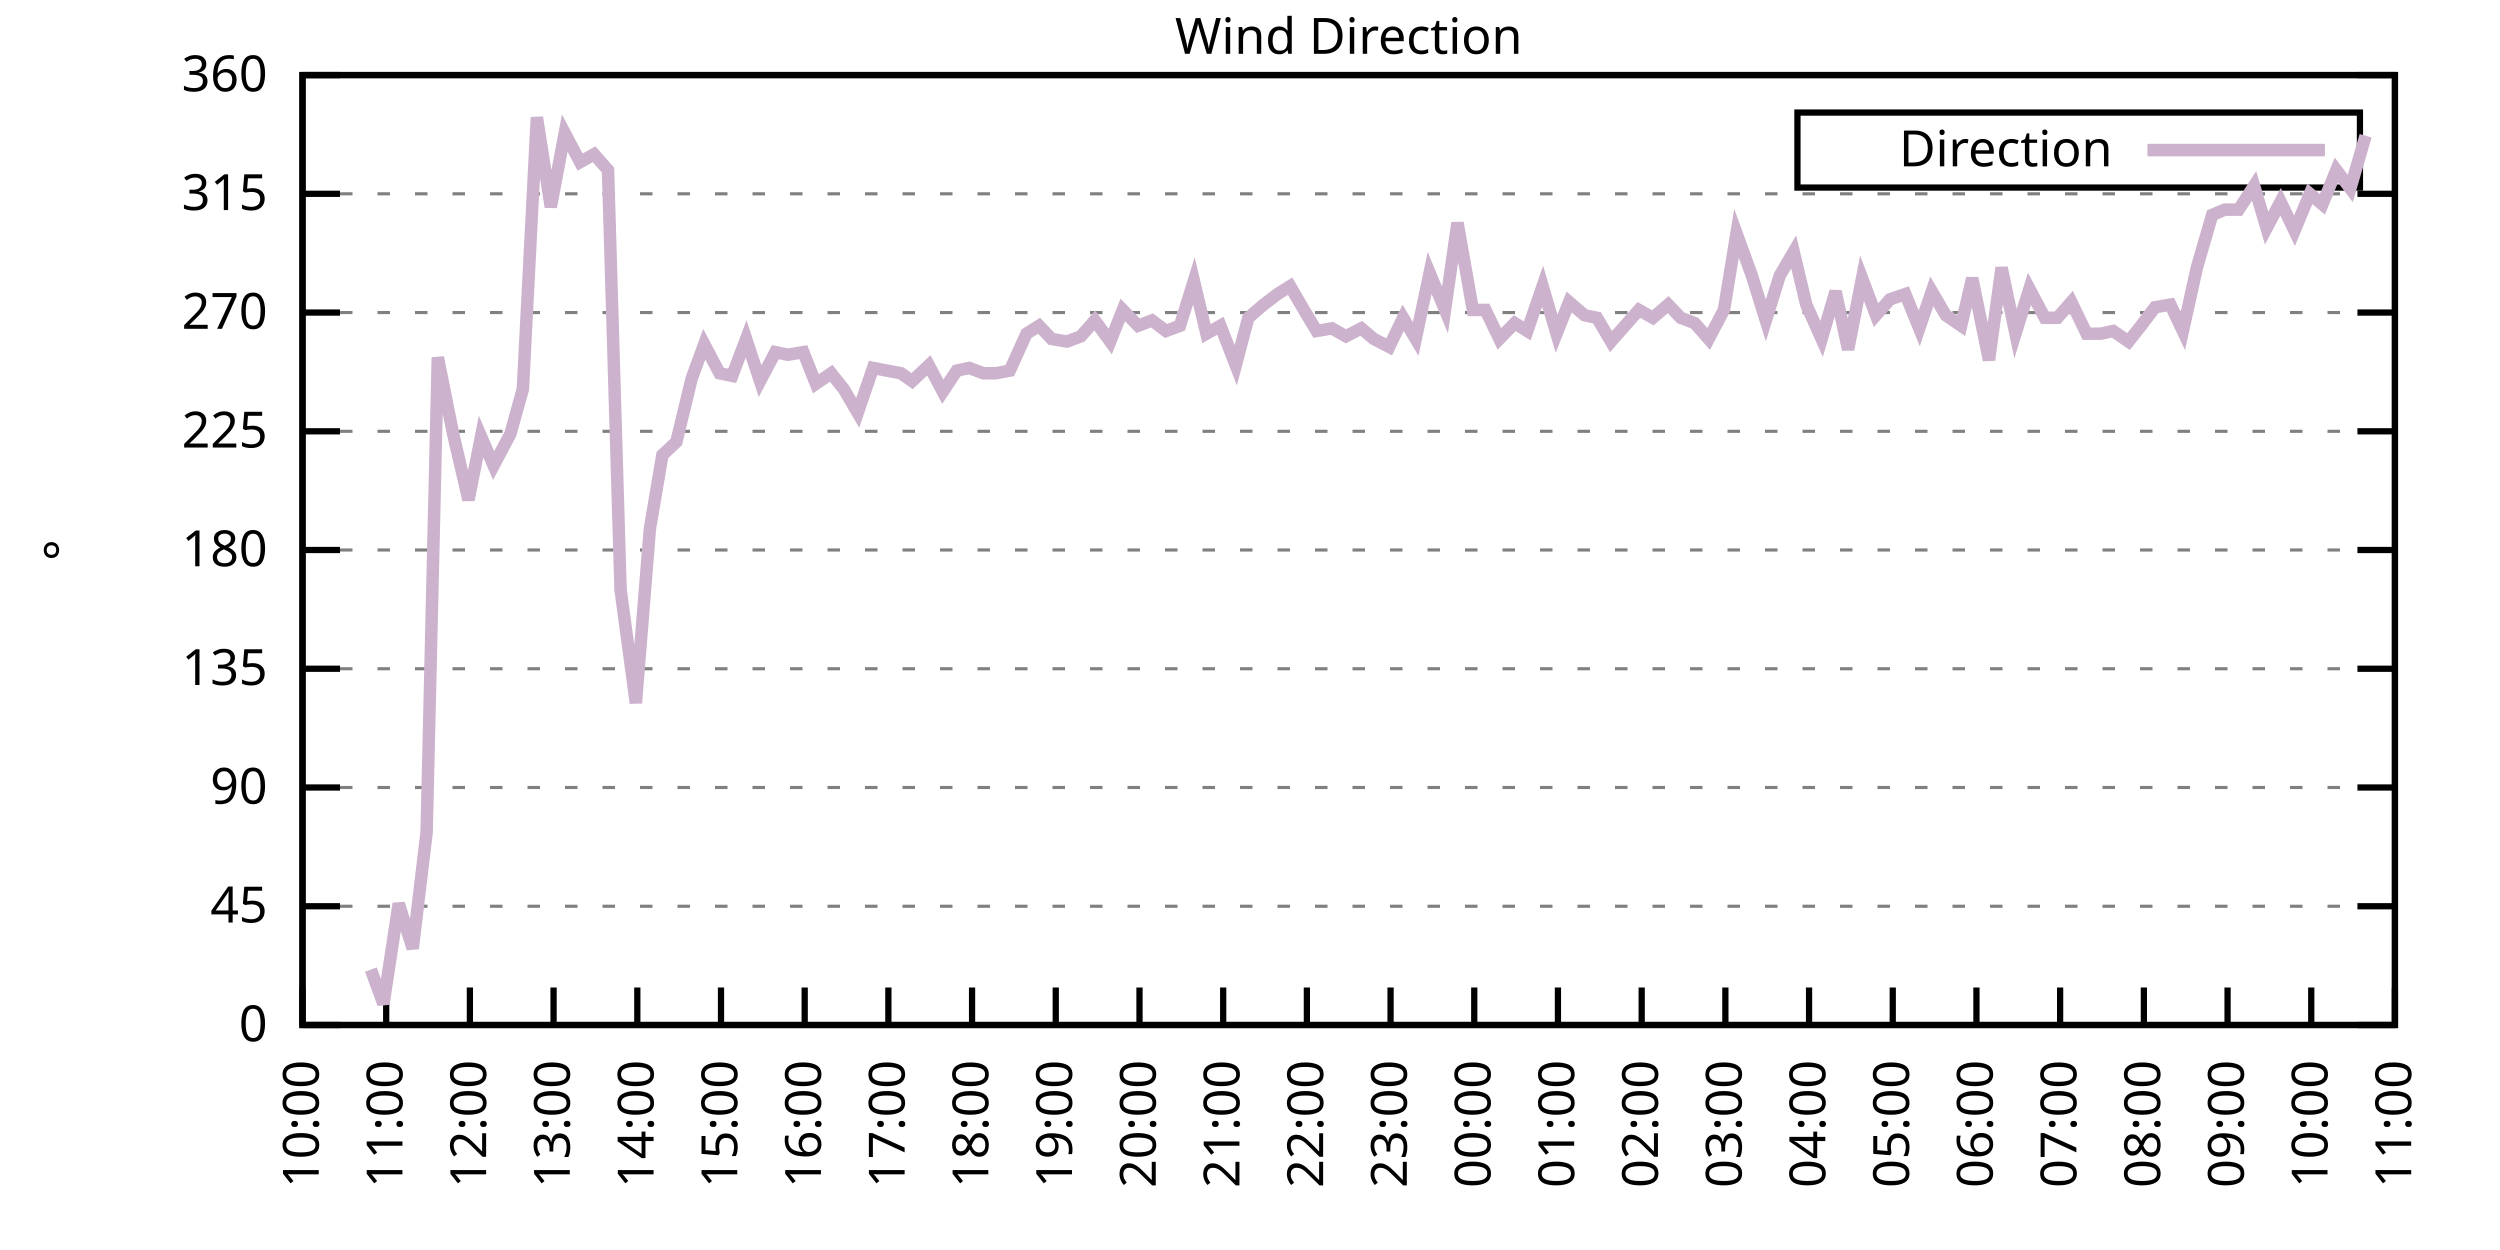
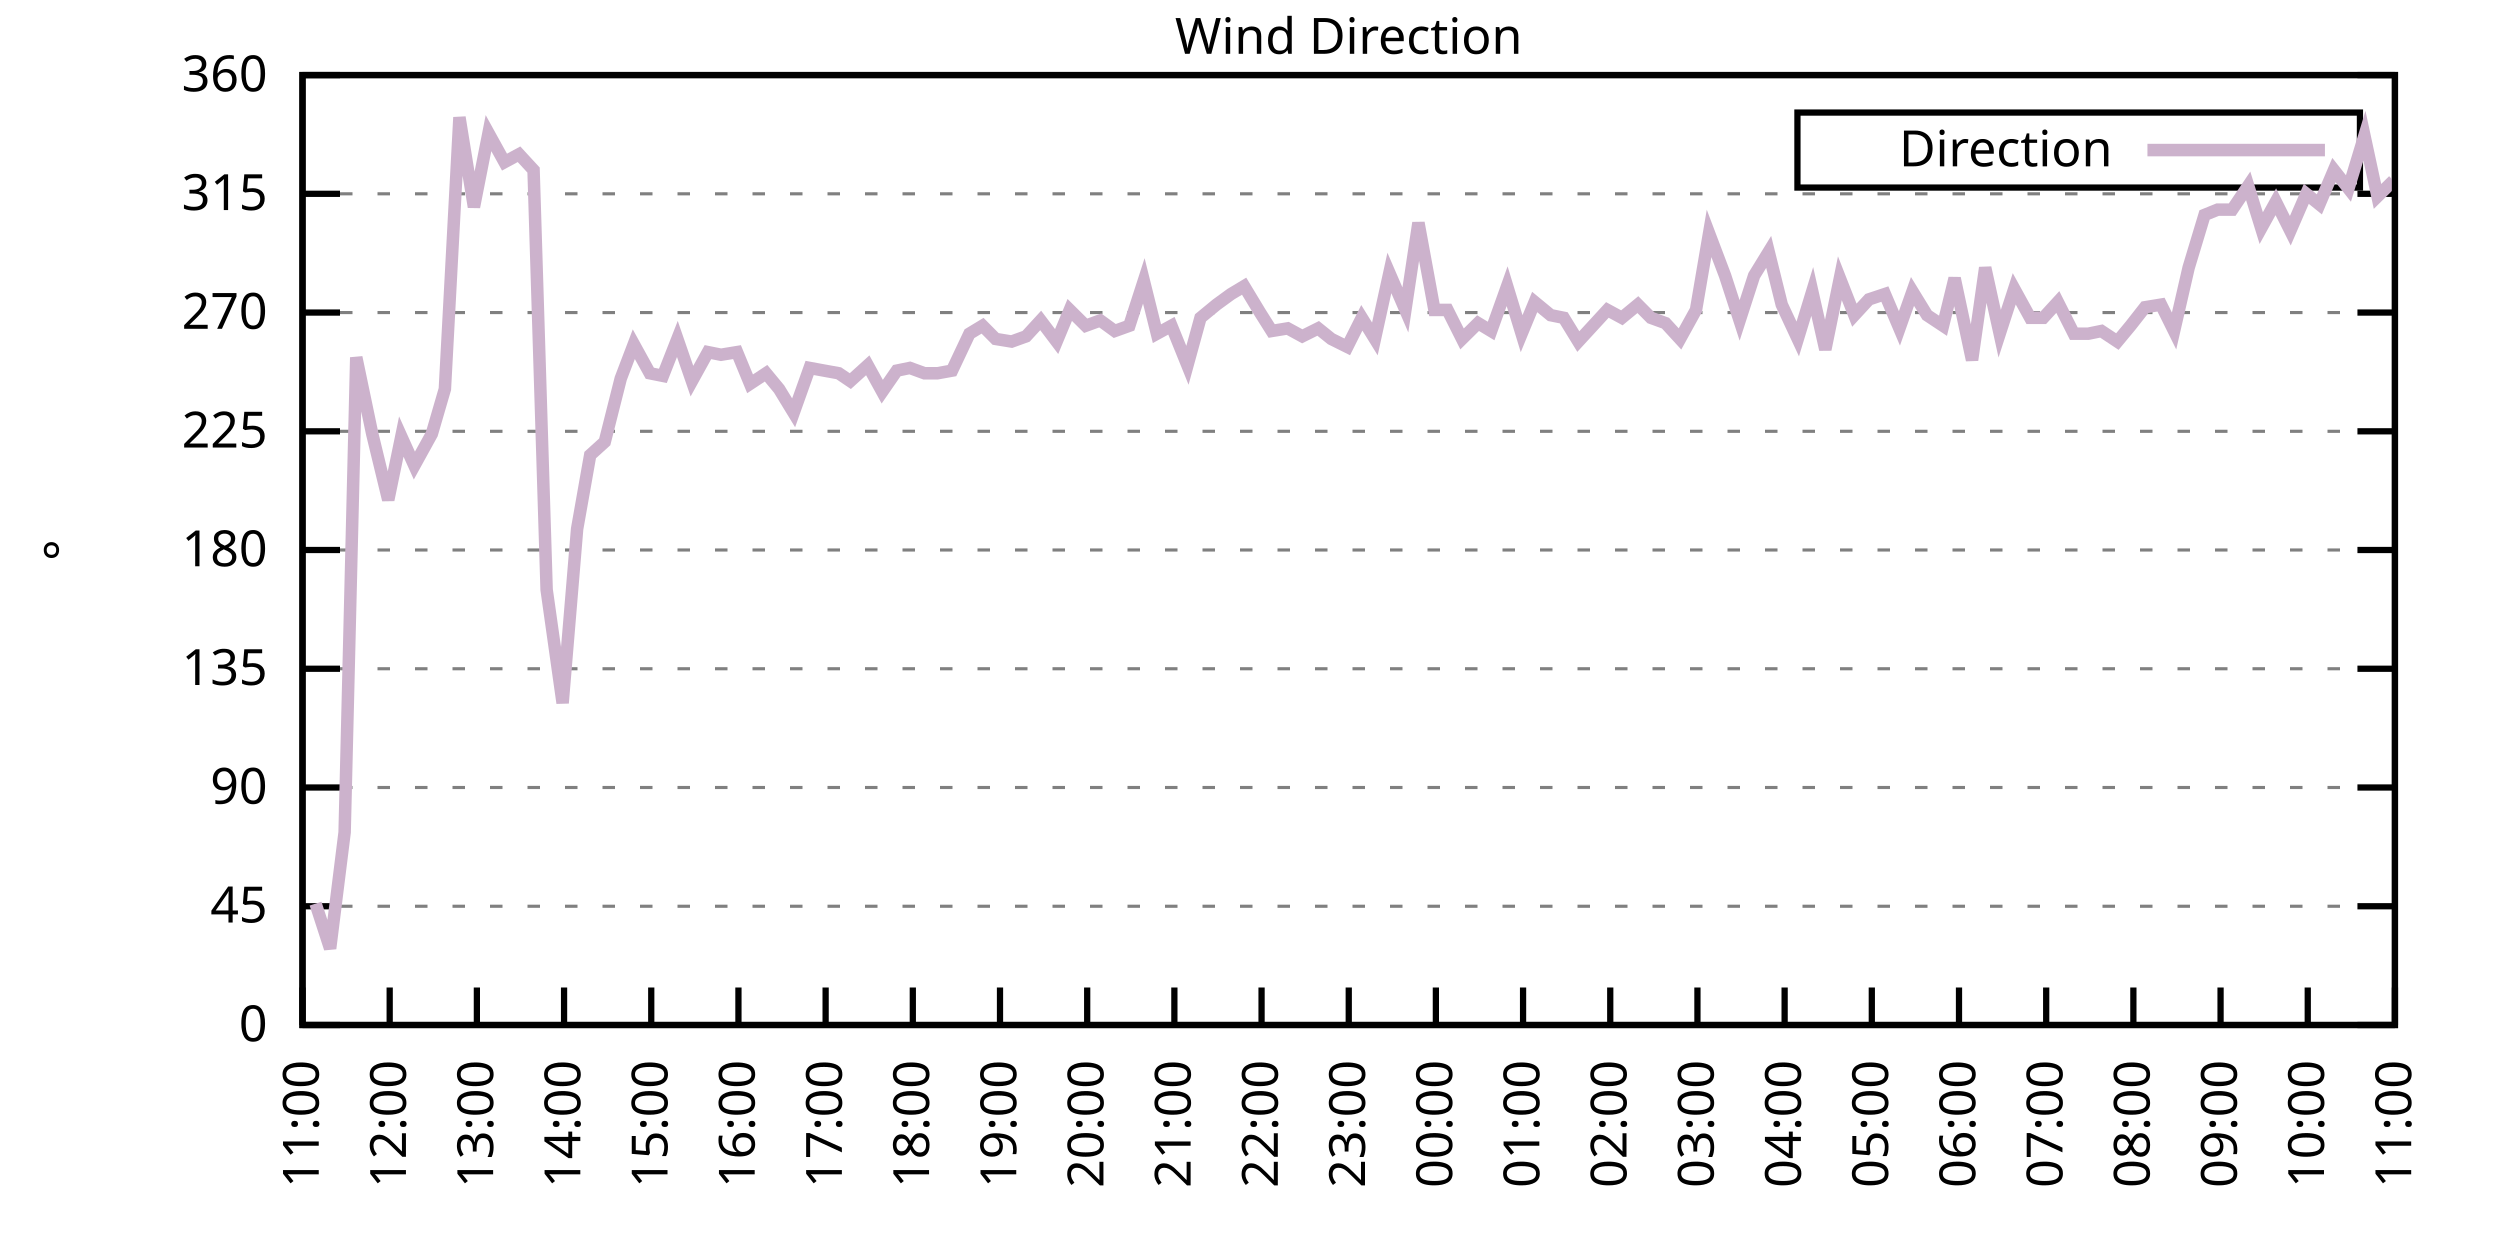
<svg xmlns="http://www.w3.org/2000/svg" xmlns:xlink="http://www.w3.org/1999/xlink" width="400" height="200" viewBox="0 0 400 200">
  <g id="gnuplot_canvas">
    <rect x="0" y="0" width="400" height="200" fill="none" />
    <defs>
      <circle id="gpDot" r="0.5" stroke-width="0.5" stroke="currentColor" />
      <path id="gpPt0" stroke-width="0.333" stroke="currentColor" d="M-1,0 h2 M0,-1 v2" />
      <path id="gpPt1" stroke-width="0.333" stroke="currentColor" d="M-1,-1 L1,1 M1,-1 L-1,1" />
      <path id="gpPt2" stroke-width="0.333" stroke="currentColor" d="M-1,0 L1,0 M0,-1 L0,1 M-1,-1 L1,1 M-1,1 L1,-1" />
      <rect id="gpPt3" stroke-width="0.333" stroke="currentColor" x="-1" y="-1" width="2" height="2" />
      <rect id="gpPt4" stroke-width="0.333" stroke="currentColor" fill="currentColor" x="-1" y="-1" width="2" height="2" />
      <circle id="gpPt5" stroke-width="0.333" stroke="currentColor" cx="0" cy="0" r="1" />
      <use xlink:href="#gpPt5" id="gpPt6" fill="currentColor" stroke="none" />
      <path id="gpPt7" stroke-width="0.333" stroke="currentColor" d="M0,-1.33 L-1.33,0.67 L1.33,0.67 z" />
      <use xlink:href="#gpPt7" id="gpPt8" fill="currentColor" stroke="none" />
      <use xlink:href="#gpPt7" id="gpPt9" stroke="currentColor" transform="rotate(180)" />
      <use xlink:href="#gpPt9" id="gpPt10" fill="currentColor" stroke="none" />
      <use xlink:href="#gpPt3" id="gpPt11" stroke="currentColor" transform="rotate(45)" />
      <use xlink:href="#gpPt11" id="gpPt12" fill="currentColor" stroke="none" />
      <path id="gpPt13" stroke-width="0.333" stroke="currentColor" d="M0,1.330 L1.265,0.411 L0.782,-1.067 L-0.782,-1.076 L-1.265,0.411 z" />
      <use xlink:href="#gpPt13" id="gpPt14" fill="currentColor" stroke="none" />
      <filter id="textbox" filterUnits="objectBoundingBox" x="0" y="0" height="1" width="1">
        <feFlood flood-color="white" flood-opacity="1" result="bgnd" />
        <feComposite in="SourceGraphic" in2="bgnd" operator="atop" />
      </filter>
      <filter id="greybox" filterUnits="objectBoundingBox" x="0" y="0" height="1" width="1">
        <feFlood flood-color="lightgrey" flood-opacity="1" result="grey" />
        <feComposite in="SourceGraphic" in2="grey" operator="atop" />
      </filter>
    </defs>
    <g fill="none" color="white" stroke="currentColor" stroke-width="1.00" stroke-linecap="butt" stroke-linejoin="miter">
</g>
    <g fill="none" color="black" stroke="currentColor" stroke-width="1.00" stroke-linecap="butt" stroke-linejoin="miter">
      <g stroke="none" shape-rendering="crispEdges">
        <polygon fill="rgb(255, 255, 255)" points="48.40,164.00 383.18,164.00 383.18,12.02 48.40,12.02 " />
      </g>
    </g>
    <g fill="none" color="black" stroke="currentColor" stroke-width="1.00" stroke-linecap="butt" stroke-linejoin="miter">
</g>
    <g fill="none" color="black" stroke="black" stroke-width="0.50" stroke-linecap="butt" stroke-linejoin="miter">
</g>
    <g fill="none" color="gray" stroke="currentColor" stroke-width="0.50" stroke-linecap="butt" stroke-linejoin="miter">
      <path stroke="gray" stroke-dasharray="2,4" class="gridline" d="M48.40,164.00 L383.19,164.00  " />
    </g>
    <g fill="none" color="gray" stroke="gray" stroke-width="1.00" stroke-linecap="butt" stroke-linejoin="miter">
</g>
    <g fill="none" color="black" stroke="currentColor" stroke-width="1.00" stroke-linecap="butt" stroke-linejoin="miter">
      <path stroke="black" d="M48.40,164.00 L54.40,164.00 M383.19,164.00 L377.19,164.00  " />
      <g transform="translate(42.80,166.60)" stroke="none" fill="black" font-family="Sans" font-size="8.00" text-anchor="end">
        <text>
          <tspan font-family="Sans"> 0</tspan>
        </text>
      </g>
    </g>
    <g fill="none" color="black" stroke="currentColor" stroke-width="1.00" stroke-linecap="butt" stroke-linejoin="miter">
</g>
    <g fill="none" color="black" stroke="black" stroke-width="0.50" stroke-linecap="butt" stroke-linejoin="miter">
</g>
    <g fill="none" color="gray" stroke="currentColor" stroke-width="0.50" stroke-linecap="butt" stroke-linejoin="miter">
      <path stroke="gray" stroke-dasharray="2,4" class="gridline" d="M48.40,145.00 L383.19,145.00  " />
    </g>
    <g fill="none" color="gray" stroke="gray" stroke-width="1.00" stroke-linecap="butt" stroke-linejoin="miter">
</g>
    <g fill="none" color="black" stroke="currentColor" stroke-width="1.00" stroke-linecap="butt" stroke-linejoin="miter">
      <path stroke="black" d="M48.40,145.00 L54.40,145.00 M383.19,145.00 L377.19,145.00  " />
      <g transform="translate(42.80,147.60)" stroke="none" fill="black" font-family="Sans" font-size="8.00" text-anchor="end">
        <text>
          <tspan font-family="Sans"> 45</tspan>
        </text>
      </g>
    </g>
    <g fill="none" color="black" stroke="currentColor" stroke-width="1.00" stroke-linecap="butt" stroke-linejoin="miter">
</g>
    <g fill="none" color="black" stroke="black" stroke-width="0.50" stroke-linecap="butt" stroke-linejoin="miter">
</g>
    <g fill="none" color="gray" stroke="currentColor" stroke-width="0.50" stroke-linecap="butt" stroke-linejoin="miter">
      <path stroke="gray" stroke-dasharray="2,4" class="gridline" d="M48.40,126.00 L383.19,126.00  " />
    </g>
    <g fill="none" color="gray" stroke="gray" stroke-width="1.00" stroke-linecap="butt" stroke-linejoin="miter">
</g>
    <g fill="none" color="black" stroke="currentColor" stroke-width="1.00" stroke-linecap="butt" stroke-linejoin="miter">
      <path stroke="black" d="M48.40,126.00 L54.40,126.00 M383.19,126.00 L377.19,126.00  " />
      <g transform="translate(42.80,128.60)" stroke="none" fill="black" font-family="Sans" font-size="8.00" text-anchor="end">
        <text>
          <tspan font-family="Sans"> 90</tspan>
        </text>
      </g>
    </g>
    <g fill="none" color="black" stroke="currentColor" stroke-width="1.00" stroke-linecap="butt" stroke-linejoin="miter">
</g>
    <g fill="none" color="black" stroke="black" stroke-width="0.50" stroke-linecap="butt" stroke-linejoin="miter">
</g>
    <g fill="none" color="gray" stroke="currentColor" stroke-width="0.50" stroke-linecap="butt" stroke-linejoin="miter">
      <path stroke="gray" stroke-dasharray="2,4" class="gridline" d="M48.40,107.00 L383.19,107.00  " />
    </g>
    <g fill="none" color="gray" stroke="gray" stroke-width="1.00" stroke-linecap="butt" stroke-linejoin="miter">
</g>
    <g fill="none" color="black" stroke="currentColor" stroke-width="1.00" stroke-linecap="butt" stroke-linejoin="miter">
      <path stroke="black" d="M48.40,107.00 L54.40,107.00 M383.19,107.00 L377.19,107.00  " />
      <g transform="translate(42.80,109.60)" stroke="none" fill="black" font-family="Sans" font-size="8.00" text-anchor="end">
        <text>
          <tspan font-family="Sans"> 135</tspan>
        </text>
      </g>
    </g>
    <g fill="none" color="black" stroke="currentColor" stroke-width="1.00" stroke-linecap="butt" stroke-linejoin="miter">
</g>
    <g fill="none" color="black" stroke="black" stroke-width="0.50" stroke-linecap="butt" stroke-linejoin="miter">
</g>
    <g fill="none" color="gray" stroke="currentColor" stroke-width="0.50" stroke-linecap="butt" stroke-linejoin="miter">
      <path stroke="gray" stroke-dasharray="2,4" class="gridline" d="M48.40,88.00 L383.19,88.00  " />
    </g>
    <g fill="none" color="gray" stroke="gray" stroke-width="1.00" stroke-linecap="butt" stroke-linejoin="miter">
</g>
    <g fill="none" color="black" stroke="currentColor" stroke-width="1.00" stroke-linecap="butt" stroke-linejoin="miter">
      <path stroke="black" d="M48.40,88.00 L54.40,88.00 M383.19,88.00 L377.19,88.00  " />
      <g transform="translate(42.80,90.60)" stroke="none" fill="black" font-family="Sans" font-size="8.00" text-anchor="end">
        <text>
          <tspan font-family="Sans"> 180</tspan>
        </text>
      </g>
    </g>
    <g fill="none" color="black" stroke="currentColor" stroke-width="1.00" stroke-linecap="butt" stroke-linejoin="miter">
</g>
    <g fill="none" color="black" stroke="black" stroke-width="0.50" stroke-linecap="butt" stroke-linejoin="miter">
</g>
    <g fill="none" color="gray" stroke="currentColor" stroke-width="0.50" stroke-linecap="butt" stroke-linejoin="miter">
      <path stroke="gray" stroke-dasharray="2,4" class="gridline" d="M48.40,69.01 L383.19,69.01  " />
    </g>
    <g fill="none" color="gray" stroke="gray" stroke-width="1.00" stroke-linecap="butt" stroke-linejoin="miter">
</g>
    <g fill="none" color="black" stroke="currentColor" stroke-width="1.00" stroke-linecap="butt" stroke-linejoin="miter">
      <path stroke="black" d="M48.40,69.01 L54.40,69.01 M383.19,69.01 L377.19,69.01  " />
      <g transform="translate(42.80,71.61)" stroke="none" fill="black" font-family="Sans" font-size="8.00" text-anchor="end">
        <text>
          <tspan font-family="Sans"> 225</tspan>
        </text>
      </g>
    </g>
    <g fill="none" color="black" stroke="currentColor" stroke-width="1.00" stroke-linecap="butt" stroke-linejoin="miter">
</g>
    <g fill="none" color="black" stroke="black" stroke-width="0.50" stroke-linecap="butt" stroke-linejoin="miter">
</g>
    <g fill="none" color="gray" stroke="currentColor" stroke-width="0.50" stroke-linecap="butt" stroke-linejoin="miter">
      <path stroke="gray" stroke-dasharray="2,4" class="gridline" d="M48.40,50.01 L383.19,50.01  " />
    </g>
    <g fill="none" color="gray" stroke="gray" stroke-width="1.00" stroke-linecap="butt" stroke-linejoin="miter">
</g>
    <g fill="none" color="black" stroke="currentColor" stroke-width="1.00" stroke-linecap="butt" stroke-linejoin="miter">
      <path stroke="black" d="M48.40,50.01 L54.40,50.01 M383.19,50.01 L377.19,50.01  " />
      <g transform="translate(42.80,52.61)" stroke="none" fill="black" font-family="Sans" font-size="8.00" text-anchor="end">
        <text>
          <tspan font-family="Sans"> 270</tspan>
        </text>
      </g>
    </g>
    <g fill="none" color="black" stroke="currentColor" stroke-width="1.00" stroke-linecap="butt" stroke-linejoin="miter">
</g>
    <g fill="none" color="black" stroke="black" stroke-width="0.50" stroke-linecap="butt" stroke-linejoin="miter">
</g>
    <g fill="none" color="gray" stroke="currentColor" stroke-width="0.50" stroke-linecap="butt" stroke-linejoin="miter">
      <path stroke="gray" stroke-dasharray="2,4" class="gridline" d="M48.40,31.01 L383.19,31.01  " />
    </g>
    <g fill="none" color="gray" stroke="gray" stroke-width="1.00" stroke-linecap="butt" stroke-linejoin="miter">
</g>
    <g fill="none" color="black" stroke="currentColor" stroke-width="1.00" stroke-linecap="butt" stroke-linejoin="miter">
      <path stroke="black" d="M48.40,31.01 L54.40,31.01 M383.19,31.01 L377.19,31.01  " />
      <g transform="translate(42.80,33.61)" stroke="none" fill="black" font-family="Sans" font-size="8.00" text-anchor="end">
        <text>
          <tspan font-family="Sans"> 315</tspan>
        </text>
      </g>
    </g>
    <g fill="none" color="black" stroke="currentColor" stroke-width="1.00" stroke-linecap="butt" stroke-linejoin="miter">
</g>
    <g fill="none" color="black" stroke="black" stroke-width="0.50" stroke-linecap="butt" stroke-linejoin="miter">
</g>
    <g fill="none" color="gray" stroke="currentColor" stroke-width="0.50" stroke-linecap="butt" stroke-linejoin="miter">
      <path stroke="gray" stroke-dasharray="2,4" class="gridline" d="M48.40,12.01 L383.19,12.01  " />
    </g>
    <g fill="none" color="gray" stroke="gray" stroke-width="1.00" stroke-linecap="butt" stroke-linejoin="miter">
</g>
    <g fill="none" color="black" stroke="currentColor" stroke-width="1.00" stroke-linecap="butt" stroke-linejoin="miter">
      <path stroke="black" d="M48.40,12.01 L54.40,12.01 M383.19,12.01 L377.19,12.01  " />
      <g transform="translate(42.80,14.61)" stroke="none" fill="black" font-family="Sans" font-size="8.00" text-anchor="end">
        <text>
          <tspan font-family="Sans"> 360</tspan>
        </text>
      </g>
    </g>
    <g fill="none" color="black" stroke="currentColor" stroke-width="1.00" stroke-linecap="butt" stroke-linejoin="miter">
      <path stroke="black" d="M48.40,164.00 L48.40,158.00  " />
      <g transform="translate(51.00,169.60) rotate(270.00)" stroke="none" fill="black" font-family="Sans" font-size="8.00" text-anchor="end">
        <text>
-           <tspan font-family="Sans">10:00</tspan>
-         </text>
-       </g>
-     </g>
-     <g fill="none" color="black" stroke="currentColor" stroke-width="1.00" stroke-linecap="butt" stroke-linejoin="miter">
-       <path stroke="black" d="M61.79,164.00 L61.79,158.00  " />
-       <g transform="translate(64.39,169.60) rotate(270.00)" stroke="none" fill="black" font-family="Sans" font-size="8.00" text-anchor="end">
-         <text>
          <tspan font-family="Sans">11:00</tspan>
        </text>
      </g>
    </g>
    <g fill="none" color="black" stroke="currentColor" stroke-width="1.00" stroke-linecap="butt" stroke-linejoin="miter">
-       <path stroke="black" d="M75.18,164.00 L75.18,158.00  " />
-       <g transform="translate(77.78,169.60) rotate(270.00)" stroke="none" fill="black" font-family="Sans" font-size="8.00" text-anchor="end">
+       <path stroke="black" d="M62.35,164.00 L62.35,158.00  " />
+       <g transform="translate(64.95,169.60) rotate(270.00)" stroke="none" fill="black" font-family="Sans" font-size="8.00" text-anchor="end">
        <text>
          <tspan font-family="Sans">12:00</tspan>
        </text>
      </g>
    </g>
    <g fill="none" color="black" stroke="currentColor" stroke-width="1.00" stroke-linecap="butt" stroke-linejoin="miter">
-       <path stroke="black" d="M88.57,164.00 L88.57,158.00  " />
-       <g transform="translate(91.17,169.60) rotate(270.00)" stroke="none" fill="black" font-family="Sans" font-size="8.00" text-anchor="end">
+       <path stroke="black" d="M76.30,164.00 L76.30,158.00  " />
+       <g transform="translate(78.90,169.60) rotate(270.00)" stroke="none" fill="black" font-family="Sans" font-size="8.00" text-anchor="end">
        <text>
          <tspan font-family="Sans">13:00</tspan>
        </text>
      </g>
    </g>
    <g fill="none" color="black" stroke="currentColor" stroke-width="1.00" stroke-linecap="butt" stroke-linejoin="miter">
-       <path stroke="black" d="M101.97,164.00 L101.97,158.00  " />
-       <g transform="translate(104.57,169.60) rotate(270.00)" stroke="none" fill="black" font-family="Sans" font-size="8.00" text-anchor="end">
+       <path stroke="black" d="M90.25,164.00 L90.25,158.00  " />
+       <g transform="translate(92.85,169.60) rotate(270.00)" stroke="none" fill="black" font-family="Sans" font-size="8.00" text-anchor="end">
        <text>
          <tspan font-family="Sans">14:00</tspan>
        </text>
      </g>
    </g>
    <g fill="none" color="black" stroke="currentColor" stroke-width="1.00" stroke-linecap="butt" stroke-linejoin="miter">
-       <path stroke="black" d="M115.36,164.00 L115.36,158.00  " />
-       <g transform="translate(117.96,169.60) rotate(270.00)" stroke="none" fill="black" font-family="Sans" font-size="8.00" text-anchor="end">
+       <path stroke="black" d="M104.20,164.00 L104.20,158.00  " />
+       <g transform="translate(106.80,169.60) rotate(270.00)" stroke="none" fill="black" font-family="Sans" font-size="8.00" text-anchor="end">
        <text>
          <tspan font-family="Sans">15:00</tspan>
        </text>
      </g>
    </g>
    <g fill="none" color="black" stroke="currentColor" stroke-width="1.00" stroke-linecap="butt" stroke-linejoin="miter">
-       <path stroke="black" d="M128.75,164.00 L128.75,158.00  " />
-       <g transform="translate(131.35,169.60) rotate(270.00)" stroke="none" fill="black" font-family="Sans" font-size="8.00" text-anchor="end">
+       <path stroke="black" d="M118.15,164.00 L118.15,158.00  " />
+       <g transform="translate(120.75,169.60) rotate(270.00)" stroke="none" fill="black" font-family="Sans" font-size="8.00" text-anchor="end">
        <text>
          <tspan font-family="Sans">16:00</tspan>
        </text>
      </g>
    </g>
    <g fill="none" color="black" stroke="currentColor" stroke-width="1.00" stroke-linecap="butt" stroke-linejoin="miter">
-       <path stroke="black" d="M142.14,164.00 L142.14,158.00  " />
-       <g transform="translate(144.74,169.60) rotate(270.00)" stroke="none" fill="black" font-family="Sans" font-size="8.00" text-anchor="end">
+       <path stroke="black" d="M132.10,164.00 L132.10,158.00  " />
+       <g transform="translate(134.70,169.60) rotate(270.00)" stroke="none" fill="black" font-family="Sans" font-size="8.00" text-anchor="end">
        <text>
          <tspan font-family="Sans">17:00</tspan>
        </text>
      </g>
    </g>
    <g fill="none" color="black" stroke="currentColor" stroke-width="1.00" stroke-linecap="butt" stroke-linejoin="miter">
-       <path stroke="black" d="M155.53,164.00 L155.53,158.00  " />
-       <g transform="translate(158.13,169.60) rotate(270.00)" stroke="none" fill="black" font-family="Sans" font-size="8.00" text-anchor="end">
+       <path stroke="black" d="M146.05,164.00 L146.05,158.00  " />
+       <g transform="translate(148.65,169.60) rotate(270.00)" stroke="none" fill="black" font-family="Sans" font-size="8.00" text-anchor="end">
        <text>
          <tspan font-family="Sans">18:00</tspan>
        </text>
      </g>
    </g>
    <g fill="none" color="black" stroke="currentColor" stroke-width="1.00" stroke-linecap="butt" stroke-linejoin="miter">
-       <path stroke="black" d="M168.92,164.00 L168.92,158.00  " />
-       <g transform="translate(171.52,169.60) rotate(270.00)" stroke="none" fill="black" font-family="Sans" font-size="8.00" text-anchor="end">
+       <path stroke="black" d="M160.00,164.00 L160.00,158.00  " />
+       <g transform="translate(162.60,169.60) rotate(270.00)" stroke="none" fill="black" font-family="Sans" font-size="8.00" text-anchor="end">
        <text>
          <tspan font-family="Sans">19:00</tspan>
        </text>
      </g>
    </g>
    <g fill="none" color="black" stroke="currentColor" stroke-width="1.00" stroke-linecap="butt" stroke-linejoin="miter">
-       <path stroke="black" d="M182.32,164.00 L182.32,158.00  " />
-       <g transform="translate(184.92,169.60) rotate(270.00)" stroke="none" fill="black" font-family="Sans" font-size="8.00" text-anchor="end">
+       <path stroke="black" d="M173.95,164.00 L173.95,158.00  " />
+       <g transform="translate(176.55,169.60) rotate(270.00)" stroke="none" fill="black" font-family="Sans" font-size="8.00" text-anchor="end">
        <text>
          <tspan font-family="Sans">20:00</tspan>
        </text>
      </g>
    </g>
    <g fill="none" color="black" stroke="currentColor" stroke-width="1.00" stroke-linecap="butt" stroke-linejoin="miter">
-       <path stroke="black" d="M195.71,164.00 L195.71,158.00  " />
-       <g transform="translate(198.31,169.60) rotate(270.00)" stroke="none" fill="black" font-family="Sans" font-size="8.00" text-anchor="end">
+       <path stroke="black" d="M187.90,164.00 L187.90,158.00  " />
+       <g transform="translate(190.50,169.60) rotate(270.00)" stroke="none" fill="black" font-family="Sans" font-size="8.00" text-anchor="end">
        <text>
          <tspan font-family="Sans">21:00</tspan>
        </text>
      </g>
    </g>
    <g fill="none" color="black" stroke="currentColor" stroke-width="1.00" stroke-linecap="butt" stroke-linejoin="miter">
-       <path stroke="black" d="M209.10,164.00 L209.10,158.00  " />
-       <g transform="translate(211.70,169.60) rotate(270.00)" stroke="none" fill="black" font-family="Sans" font-size="8.00" text-anchor="end">
+       <path stroke="black" d="M201.85,164.00 L201.85,158.00  " />
+       <g transform="translate(204.45,169.60) rotate(270.00)" stroke="none" fill="black" font-family="Sans" font-size="8.00" text-anchor="end">
        <text>
          <tspan font-family="Sans">22:00</tspan>
        </text>
      </g>
    </g>
    <g fill="none" color="black" stroke="currentColor" stroke-width="1.00" stroke-linecap="butt" stroke-linejoin="miter">
-       <path stroke="black" d="M222.49,164.00 L222.49,158.00  " />
-       <g transform="translate(225.09,169.60) rotate(270.00)" stroke="none" fill="black" font-family="Sans" font-size="8.00" text-anchor="end">
+       <path stroke="black" d="M215.80,164.00 L215.80,158.00  " />
+       <g transform="translate(218.40,169.60) rotate(270.00)" stroke="none" fill="black" font-family="Sans" font-size="8.00" text-anchor="end">
        <text>
          <tspan font-family="Sans">23:00</tspan>
        </text>
      </g>
    </g>
    <g fill="none" color="black" stroke="currentColor" stroke-width="1.00" stroke-linecap="butt" stroke-linejoin="miter">
-       <path stroke="black" d="M235.88,164.00 L235.88,158.00  " />
-       <g transform="translate(238.48,169.60) rotate(270.00)" stroke="none" fill="black" font-family="Sans" font-size="8.00" text-anchor="end">
+       <path stroke="black" d="M229.74,164.00 L229.74,158.00  " />
+       <g transform="translate(232.34,169.60) rotate(270.00)" stroke="none" fill="black" font-family="Sans" font-size="8.00" text-anchor="end">
        <text>
          <tspan font-family="Sans">00:00</tspan>
        </text>
      </g>
    </g>
    <g fill="none" color="black" stroke="currentColor" stroke-width="1.00" stroke-linecap="butt" stroke-linejoin="miter">
-       <path stroke="black" d="M249.27,164.00 L249.27,158.00  " />
-       <g transform="translate(251.87,169.60) rotate(270.00)" stroke="none" fill="black" font-family="Sans" font-size="8.00" text-anchor="end">
+       <path stroke="black" d="M243.69,164.00 L243.69,158.00  " />
+       <g transform="translate(246.29,169.60) rotate(270.00)" stroke="none" fill="black" font-family="Sans" font-size="8.00" text-anchor="end">
        <text>
          <tspan font-family="Sans">01:00</tspan>
        </text>
      </g>
    </g>
    <g fill="none" color="black" stroke="currentColor" stroke-width="1.00" stroke-linecap="butt" stroke-linejoin="miter">
-       <path stroke="black" d="M262.67,164.00 L262.67,158.00  " />
-       <g transform="translate(265.27,169.60) rotate(270.00)" stroke="none" fill="black" font-family="Sans" font-size="8.00" text-anchor="end">
+       <path stroke="black" d="M257.64,164.00 L257.64,158.00  " />
+       <g transform="translate(260.24,169.60) rotate(270.00)" stroke="none" fill="black" font-family="Sans" font-size="8.00" text-anchor="end">
        <text>
          <tspan font-family="Sans">02:00</tspan>
        </text>
      </g>
    </g>
    <g fill="none" color="black" stroke="currentColor" stroke-width="1.00" stroke-linecap="butt" stroke-linejoin="miter">
-       <path stroke="black" d="M276.06,164.00 L276.06,158.00  " />
-       <g transform="translate(278.66,169.60) rotate(270.00)" stroke="none" fill="black" font-family="Sans" font-size="8.00" text-anchor="end">
+       <path stroke="black" d="M271.59,164.00 L271.59,158.00  " />
+       <g transform="translate(274.19,169.60) rotate(270.00)" stroke="none" fill="black" font-family="Sans" font-size="8.00" text-anchor="end">
        <text>
          <tspan font-family="Sans">03:00</tspan>
        </text>
      </g>
    </g>
    <g fill="none" color="black" stroke="currentColor" stroke-width="1.00" stroke-linecap="butt" stroke-linejoin="miter">
-       <path stroke="black" d="M289.45,164.00 L289.45,158.00  " />
-       <g transform="translate(292.05,169.60) rotate(270.00)" stroke="none" fill="black" font-family="Sans" font-size="8.00" text-anchor="end">
+       <path stroke="black" d="M285.54,164.00 L285.54,158.00  " />
+       <g transform="translate(288.14,169.60) rotate(270.00)" stroke="none" fill="black" font-family="Sans" font-size="8.00" text-anchor="end">
        <text>
          <tspan font-family="Sans">04:00</tspan>
        </text>
      </g>
    </g>
    <g fill="none" color="black" stroke="currentColor" stroke-width="1.00" stroke-linecap="butt" stroke-linejoin="miter">
-       <path stroke="black" d="M302.84,164.00 L302.84,158.00  " />
-       <g transform="translate(305.44,169.60) rotate(270.00)" stroke="none" fill="black" font-family="Sans" font-size="8.00" text-anchor="end">
+       <path stroke="black" d="M299.49,164.00 L299.49,158.00  " />
+       <g transform="translate(302.09,169.60) rotate(270.00)" stroke="none" fill="black" font-family="Sans" font-size="8.00" text-anchor="end">
        <text>
          <tspan font-family="Sans">05:00</tspan>
        </text>
      </g>
    </g>
    <g fill="none" color="black" stroke="currentColor" stroke-width="1.00" stroke-linecap="butt" stroke-linejoin="miter">
-       <path stroke="black" d="M316.23,164.00 L316.23,158.00  " />
-       <g transform="translate(318.83,169.60) rotate(270.00)" stroke="none" fill="black" font-family="Sans" font-size="8.00" text-anchor="end">
+       <path stroke="black" d="M313.44,164.00 L313.44,158.00  " />
+       <g transform="translate(316.04,169.60) rotate(270.00)" stroke="none" fill="black" font-family="Sans" font-size="8.00" text-anchor="end">
        <text>
          <tspan font-family="Sans">06:00</tspan>
        </text>
      </g>
    </g>
    <g fill="none" color="black" stroke="currentColor" stroke-width="1.00" stroke-linecap="butt" stroke-linejoin="miter">
-       <path stroke="black" d="M329.62,164.00 L329.62,158.00  " />
-       <g transform="translate(332.22,169.60) rotate(270.00)" stroke="none" fill="black" font-family="Sans" font-size="8.00" text-anchor="end">
+       <path stroke="black" d="M327.39,164.00 L327.39,158.00  " />
+       <g transform="translate(329.99,169.60) rotate(270.00)" stroke="none" fill="black" font-family="Sans" font-size="8.00" text-anchor="end">
        <text>
          <tspan font-family="Sans">07:00</tspan>
        </text>
      </g>
    </g>
    <g fill="none" color="black" stroke="currentColor" stroke-width="1.00" stroke-linecap="butt" stroke-linejoin="miter">
-       <path stroke="black" d="M343.02,164.00 L343.02,158.00  " />
-       <g transform="translate(345.62,169.60) rotate(270.00)" stroke="none" fill="black" font-family="Sans" font-size="8.00" text-anchor="end">
+       <path stroke="black" d="M341.34,164.00 L341.34,158.00  " />
+       <g transform="translate(343.94,169.60) rotate(270.00)" stroke="none" fill="black" font-family="Sans" font-size="8.00" text-anchor="end">
        <text>
          <tspan font-family="Sans">08:00</tspan>
        </text>
      </g>
    </g>
    <g fill="none" color="black" stroke="currentColor" stroke-width="1.00" stroke-linecap="butt" stroke-linejoin="miter">
-       <path stroke="black" d="M356.41,164.00 L356.41,158.00  " />
-       <g transform="translate(359.01,169.60) rotate(270.00)" stroke="none" fill="black" font-family="Sans" font-size="8.00" text-anchor="end">
+       <path stroke="black" d="M355.29,164.00 L355.29,158.00  " />
+       <g transform="translate(357.89,169.60) rotate(270.00)" stroke="none" fill="black" font-family="Sans" font-size="8.00" text-anchor="end">
        <text>
          <tspan font-family="Sans">09:00</tspan>
        </text>
      </g>
    </g>
    <g fill="none" color="black" stroke="currentColor" stroke-width="1.00" stroke-linecap="butt" stroke-linejoin="miter">
-       <path stroke="black" d="M369.80,164.00 L369.80,158.00  " />
-       <g transform="translate(372.40,169.60) rotate(270.00)" stroke="none" fill="black" font-family="Sans" font-size="8.00" text-anchor="end">
+       <path stroke="black" d="M369.24,164.00 L369.24,158.00  " />
+       <g transform="translate(371.84,169.60) rotate(270.00)" stroke="none" fill="black" font-family="Sans" font-size="8.00" text-anchor="end">
        <text>
          <tspan font-family="Sans">10:00</tspan>
        </text>
      </g>
    </g>
    <g fill="none" color="black" stroke="currentColor" stroke-width="1.00" stroke-linecap="butt" stroke-linejoin="miter">
      <path stroke="black" d="M383.19,164.00 L383.19,158.00  " />
      <g transform="translate(385.79,169.60) rotate(270.00)" stroke="none" fill="black" font-family="Sans" font-size="8.00" text-anchor="end">
        <text>
          <tspan font-family="Sans">11:00</tspan>
        </text>
      </g>
    </g>
    <g fill="none" color="black" stroke="currentColor" stroke-width="1.00" stroke-linecap="butt" stroke-linejoin="miter">
</g>
    <g fill="none" color="black" stroke="currentColor" stroke-width="1.00" stroke-linecap="butt" stroke-linejoin="miter">
      <path stroke="black" d="M48.40,12.01 L48.40,164.00 L383.19,164.00 L383.19,12.01 L48.40,12.01 Z  " />
    </g>
    <g fill="none" color="black" stroke="currentColor" stroke-width="1.00" stroke-linecap="butt" stroke-linejoin="miter">
</g>
    <g fill="none" color="black" stroke="currentColor" stroke-width="1.00" stroke-linecap="butt" stroke-linejoin="miter">
      <path stroke="black" d="M287.59,30.01 L287.59,18.01 L377.59,18.01 L377.59,30.01 L287.59,30.01 Z  " />
    </g>
    <g id="Wind_direction_plot_1">
      <g fill="none" color="white" stroke="black" stroke-width="2.00" stroke-linecap="butt" stroke-linejoin="miter">
</g>
      <g fill="none" color="black" stroke="currentColor" stroke-width="2.00" stroke-linecap="butt" stroke-linejoin="miter">
        <g transform="translate(337.99,26.61)" stroke="none" fill="black" font-family="Sans" font-size="8.00" text-anchor="end">
          <text>
            <tspan font-family="Sans">Direction</tspan>
          </text>
        </g>
      </g>
      <g fill="none" color="black" stroke="currentColor" stroke-width="2.00" stroke-linecap="butt" stroke-linejoin="miter">
-         <path stroke="rgb(204, 178, 204)" d="M343.59,24.01 L371.99,24.01 M59.34,155.13 L61.35,160.62 L63.80,144.58 L66.03,151.76 L68.26,133.18 L70.05,57.18   L72.50,69.43 L74.96,79.98 L76.97,69.85 L78.98,74.49 L81.66,69.43 L83.66,62.25 L85.90,18.77 L88.13,33.12   L90.36,21.30 L92.82,25.94 L95.05,24.68 L97.28,27.21 L99.29,94.34 L101.74,112.49 L103.98,84.63 L105.98,72.81   L108.22,70.70 L110.67,60.56 L112.68,55.07 L115.13,59.72 L117.14,60.14 L119.38,54.23 L121.61,60.98 L124.06,56.34   L126.07,56.76 L128.53,56.34 L130.54,61.41 L132.99,59.72 L135.00,62.25 L137.23,66.05 L139.69,58.87 L141.92,59.30   L144.15,59.72 L145.94,60.98 L148.61,58.45 L150.85,62.67 L153.08,59.30 L155.09,58.87 L157.32,59.72 L159.33,59.72   L161.56,59.30 L164.24,53.39 L166.25,52.12 L168.25,54.23 L170.71,54.65 L172.94,53.81 L175.17,51.27 L177.63,54.65   L179.64,49.59 L182.09,52.12 L184.32,51.27 L186.56,52.96 L188.79,52.12 L191.02,44.94 L193.03,53.39 L195.26,52.12   L197.72,58.45 L199.73,50.85 L202.18,48.74 L204.41,47.05 L206.42,45.79 L208.88,50.01 L210.66,52.96 L213.12,52.54   L215.35,53.81 L217.80,52.54 L219.81,54.23 L222.27,55.50 L224.50,50.85 L226.51,54.23 L228.74,43.67 L231.20,49.59   L233.20,35.65 L235.66,49.59 L237.67,49.59 L239.90,54.23 L242.36,51.70 L244.36,52.96 L246.82,45.79 L249.05,53.39   L251.06,48.32 L253.51,50.43 L255.52,50.85 L257.76,54.65 L262.22,49.59 L264.45,50.85 L266.91,48.74 L268.92,50.85   L271.15,51.70 L273.38,54.23 L275.83,49.59 L277.84,37.34 L280.30,44.10 L282.53,51.27 L284.76,44.10 L286.99,40.30   L289.00,48.74 L291.46,54.23 L293.69,46.63 L295.70,55.92 L297.93,44.52 L300.16,50.43 L302.39,47.90 L304.85,47.05   L307.08,52.54 L309.09,46.63 L311.32,50.43 L313.78,52.12 L315.56,44.52 L318.24,57.61 L320.25,42.83 L322.48,53.39   L324.71,46.21 L327.17,50.85 L329.18,50.85 L331.41,48.32 L333.86,53.39 L336.10,53.39 L338.10,52.96 L340.56,54.65   L342.57,52.12 L344.80,49.16 L347.26,48.74 L349.26,52.96 L351.50,42.83 L353.95,34.39 L355.96,33.54 L358.19,33.54   L360.65,29.74 L362.66,36.50 L364.89,32.28 L367.12,36.92 L369.58,31.01 L371.58,32.70 L373.82,27.21 L376.05,30.16   L378.50,21.72  " />
+         <path stroke="rgb(204, 178, 204)" d="M343.59,24.01 L371.99,24.01 M50.49,144.58 L52.82,151.76 L55.14,133.18 L57.00,57.18 L59.56,69.43 L62.12,79.98   L64.21,69.85 L66.30,74.49 L69.09,69.43 L71.18,62.25 L73.51,18.77 L75.83,33.12 L78.16,21.30 L80.72,25.94   L83.04,24.68 L85.37,27.21 L87.46,94.34 L90.02,112.49 L92.34,84.63 L94.43,72.81 L96.76,70.70 L99.32,60.56   L101.41,55.07 L103.97,59.72 L106.06,60.14 L108.38,54.23 L110.71,60.98 L113.27,56.34 L115.36,56.76 L117.92,56.34   L120.01,61.41 L122.57,59.72 L124.66,62.25 L126.98,66.05 L129.54,58.87 L131.87,59.30 L134.19,59.72 L136.05,60.98   L138.84,58.45 L141.16,62.67 L143.49,59.30 L145.58,58.87 L147.91,59.72 L150.00,59.72 L152.32,59.30 L155.11,53.39   L157.21,52.12 L159.30,54.23 L161.86,54.65 L164.18,53.81 L166.51,51.27 L169.06,54.65 L171.16,49.59 L173.71,52.12   L176.04,51.27 L178.36,52.96 L180.69,52.12 L183.01,44.94 L185.11,53.39 L187.43,52.12 L189.99,58.45 L192.08,50.85   L194.64,48.74 L196.96,47.05 L199.06,45.79 L201.61,50.01 L203.47,52.96 L206.03,52.54 L208.36,53.81 L210.91,52.54   L213.01,54.23 L215.56,55.50 L217.89,50.85 L219.98,54.23 L222.30,43.67 L224.86,49.59 L226.95,35.65 L229.51,49.59   L231.60,49.59 L233.93,54.23 L236.49,51.70 L238.58,52.96 L241.14,45.79 L243.46,53.39 L245.55,48.32 L248.11,50.43   L250.20,50.85 L252.53,54.65 L257.18,49.59 L259.50,50.85 L262.06,48.74 L264.15,50.85 L266.48,51.70 L268.80,54.23   L271.36,49.59 L273.45,37.34 L276.01,44.10 L278.34,51.27 L280.66,44.10 L282.99,40.30 L285.08,48.74 L287.64,54.23   L289.96,46.63 L292.05,55.92 L294.38,44.52 L296.70,50.43 L299.03,47.90 L301.58,47.05 L303.91,52.54 L306.00,46.63   L308.33,50.43 L310.88,52.12 L312.74,44.52 L315.53,57.61 L317.63,42.83 L319.95,53.39 L322.28,46.21 L324.83,50.85   L326.93,50.85 L329.25,48.32 L331.81,53.39 L334.13,53.39 L336.23,52.96 L338.78,54.65 L340.88,52.12 L343.20,49.16   L345.76,48.74 L347.85,52.96 L350.18,42.83 L352.73,34.39 L354.83,33.54 L357.15,33.54 L359.71,29.74 L361.80,36.50   L364.13,32.28 L366.45,36.92 L369.01,31.01 L371.10,32.70 L373.43,27.21 L375.75,30.16 L378.31,21.72 L380.40,31.43   L382.96,28.90  " />
      </g>
    </g>
    <g fill="none" color="black" stroke="currentColor" stroke-width="2.00" stroke-linecap="butt" stroke-linejoin="miter">
</g>
    <g fill="none" color="black" stroke="black" stroke-width="1.00" stroke-linecap="butt" stroke-linejoin="miter">
</g>
    <g fill="none" color="black" stroke="currentColor" stroke-width="1.00" stroke-linecap="butt" stroke-linejoin="miter">
      <path stroke="black" d="M48.40,12.01 L48.40,164.00 L383.19,164.00 L383.19,12.01 L48.40,12.01 Z  " />
      <g transform="translate(12.80,88.01) rotate(270.00)" stroke="none" fill="black" font-family="Sans" font-size="8.00" text-anchor="middle">
        <text>
          <tspan font-family="Sans">°</tspan>
        </text>
      </g>
    </g>
    <g fill="none" color="black" stroke="currentColor" stroke-width="1.00" stroke-linecap="butt" stroke-linejoin="miter">
</g>
    <g fill="none" color="black" stroke="currentColor" stroke-width="1.00" stroke-linecap="butt" stroke-linejoin="miter">
      <g transform="translate(215.79,8.61)" stroke="none" fill="black" font-family="Sans" font-size="8.00" text-anchor="middle">
        <text>
          <tspan font-family="Sans">Wind Direction</tspan>
        </text>
      </g>
    </g>
    <g fill="none" color="black" stroke="currentColor" stroke-width="1.00" stroke-linecap="butt" stroke-linejoin="miter">
</g>
  </g>
</svg>
